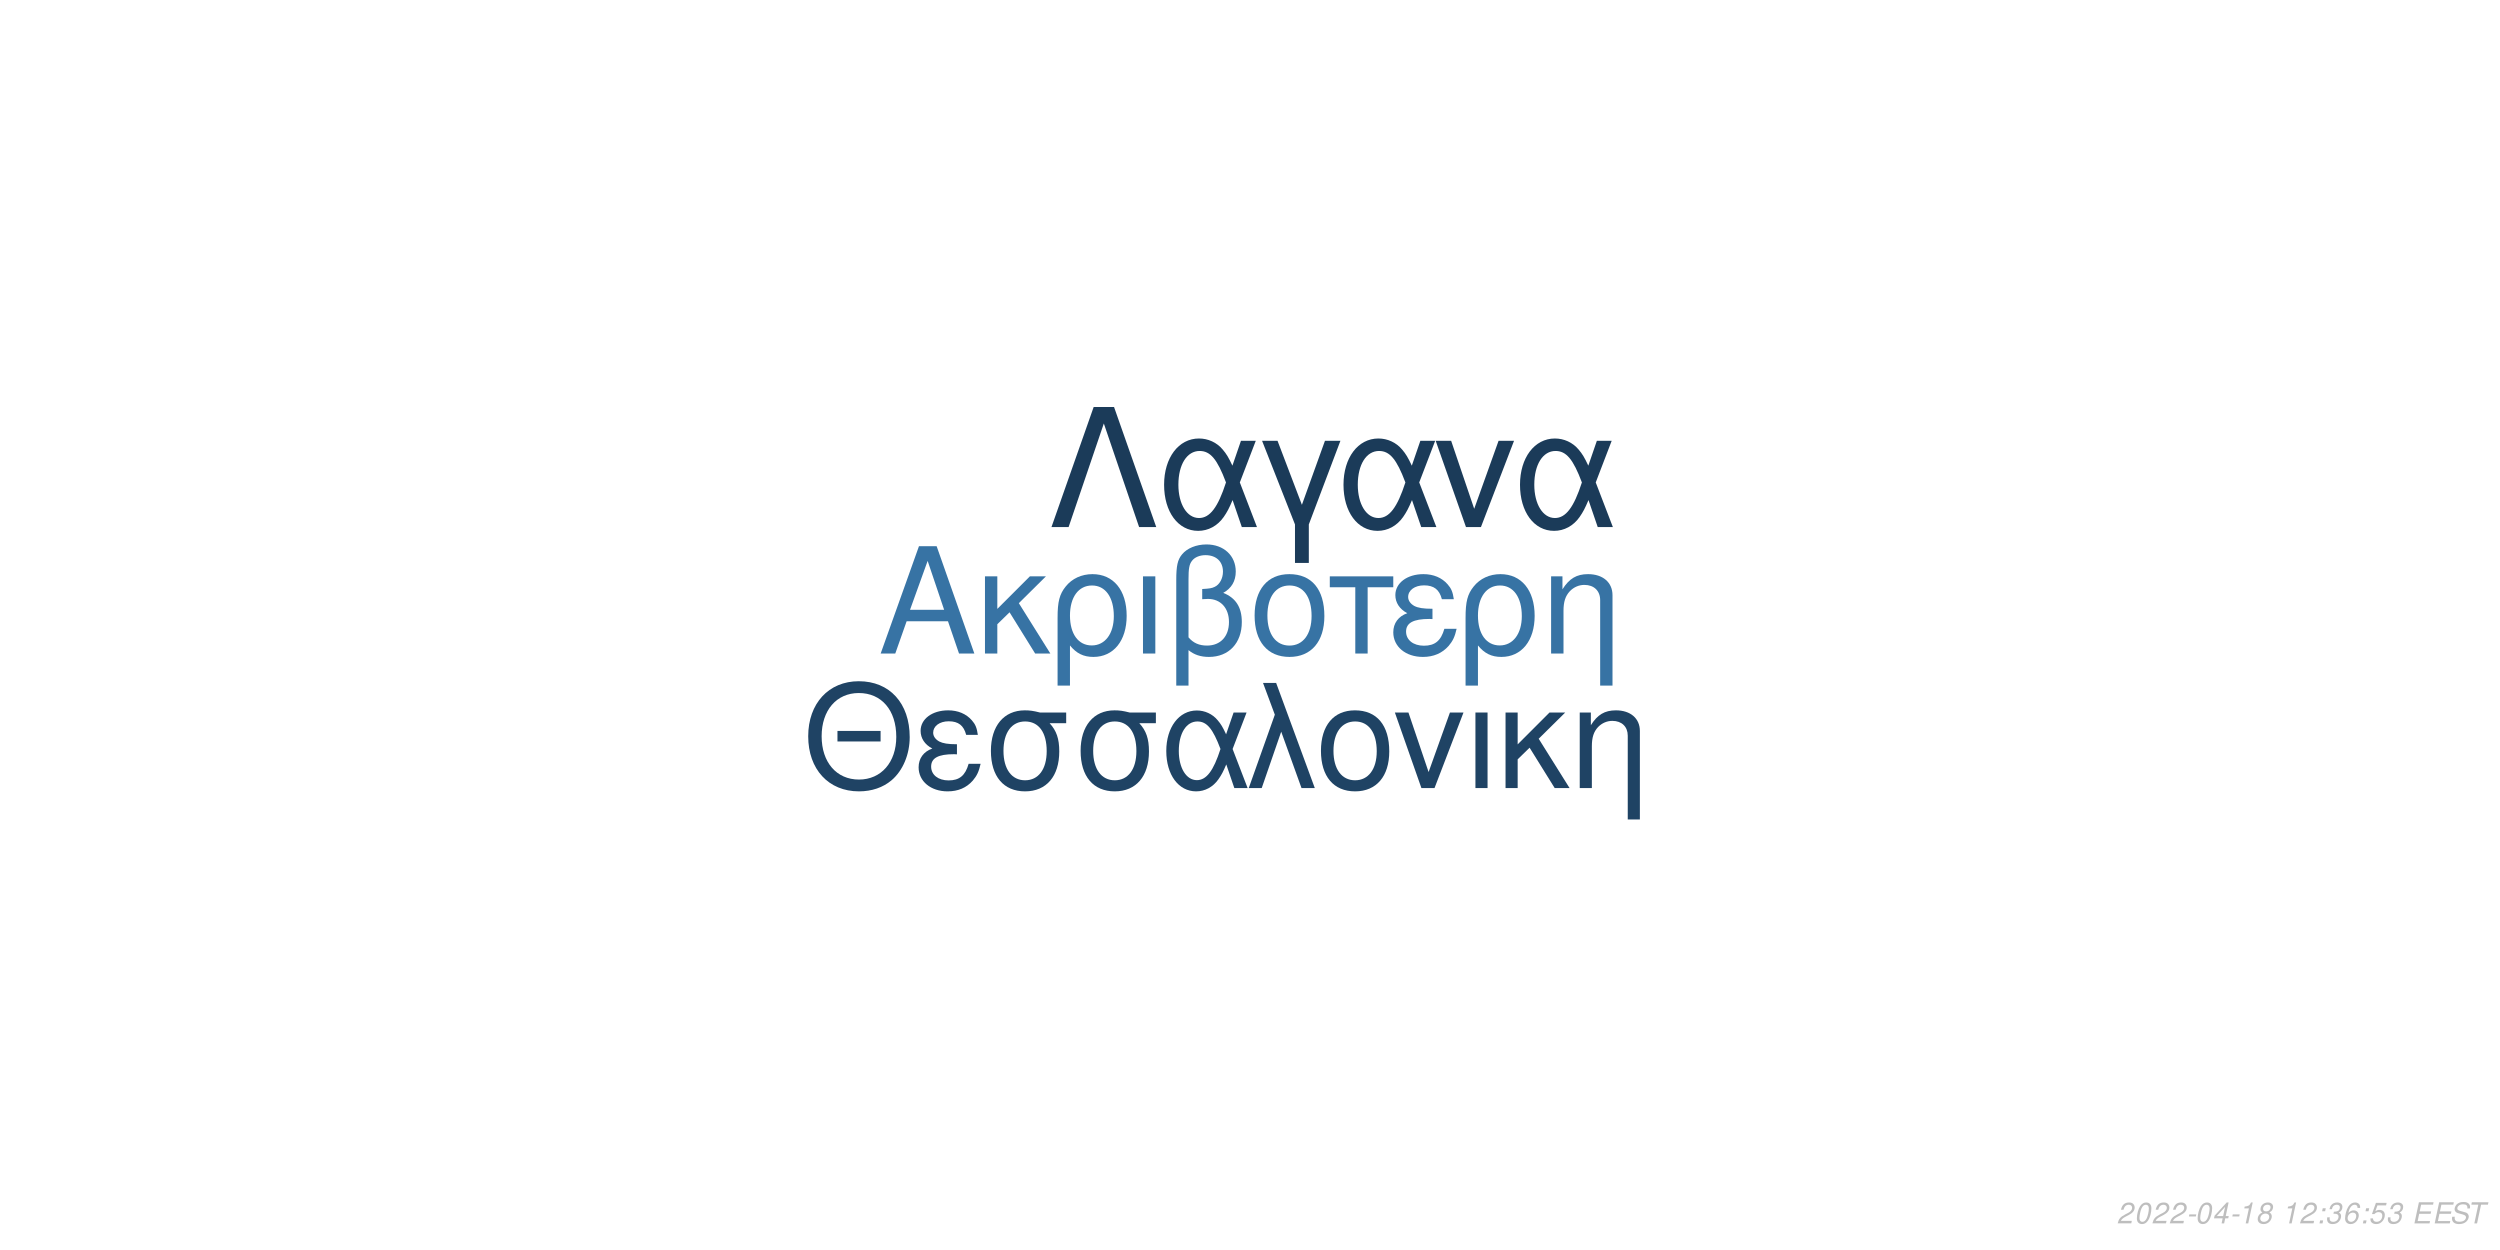
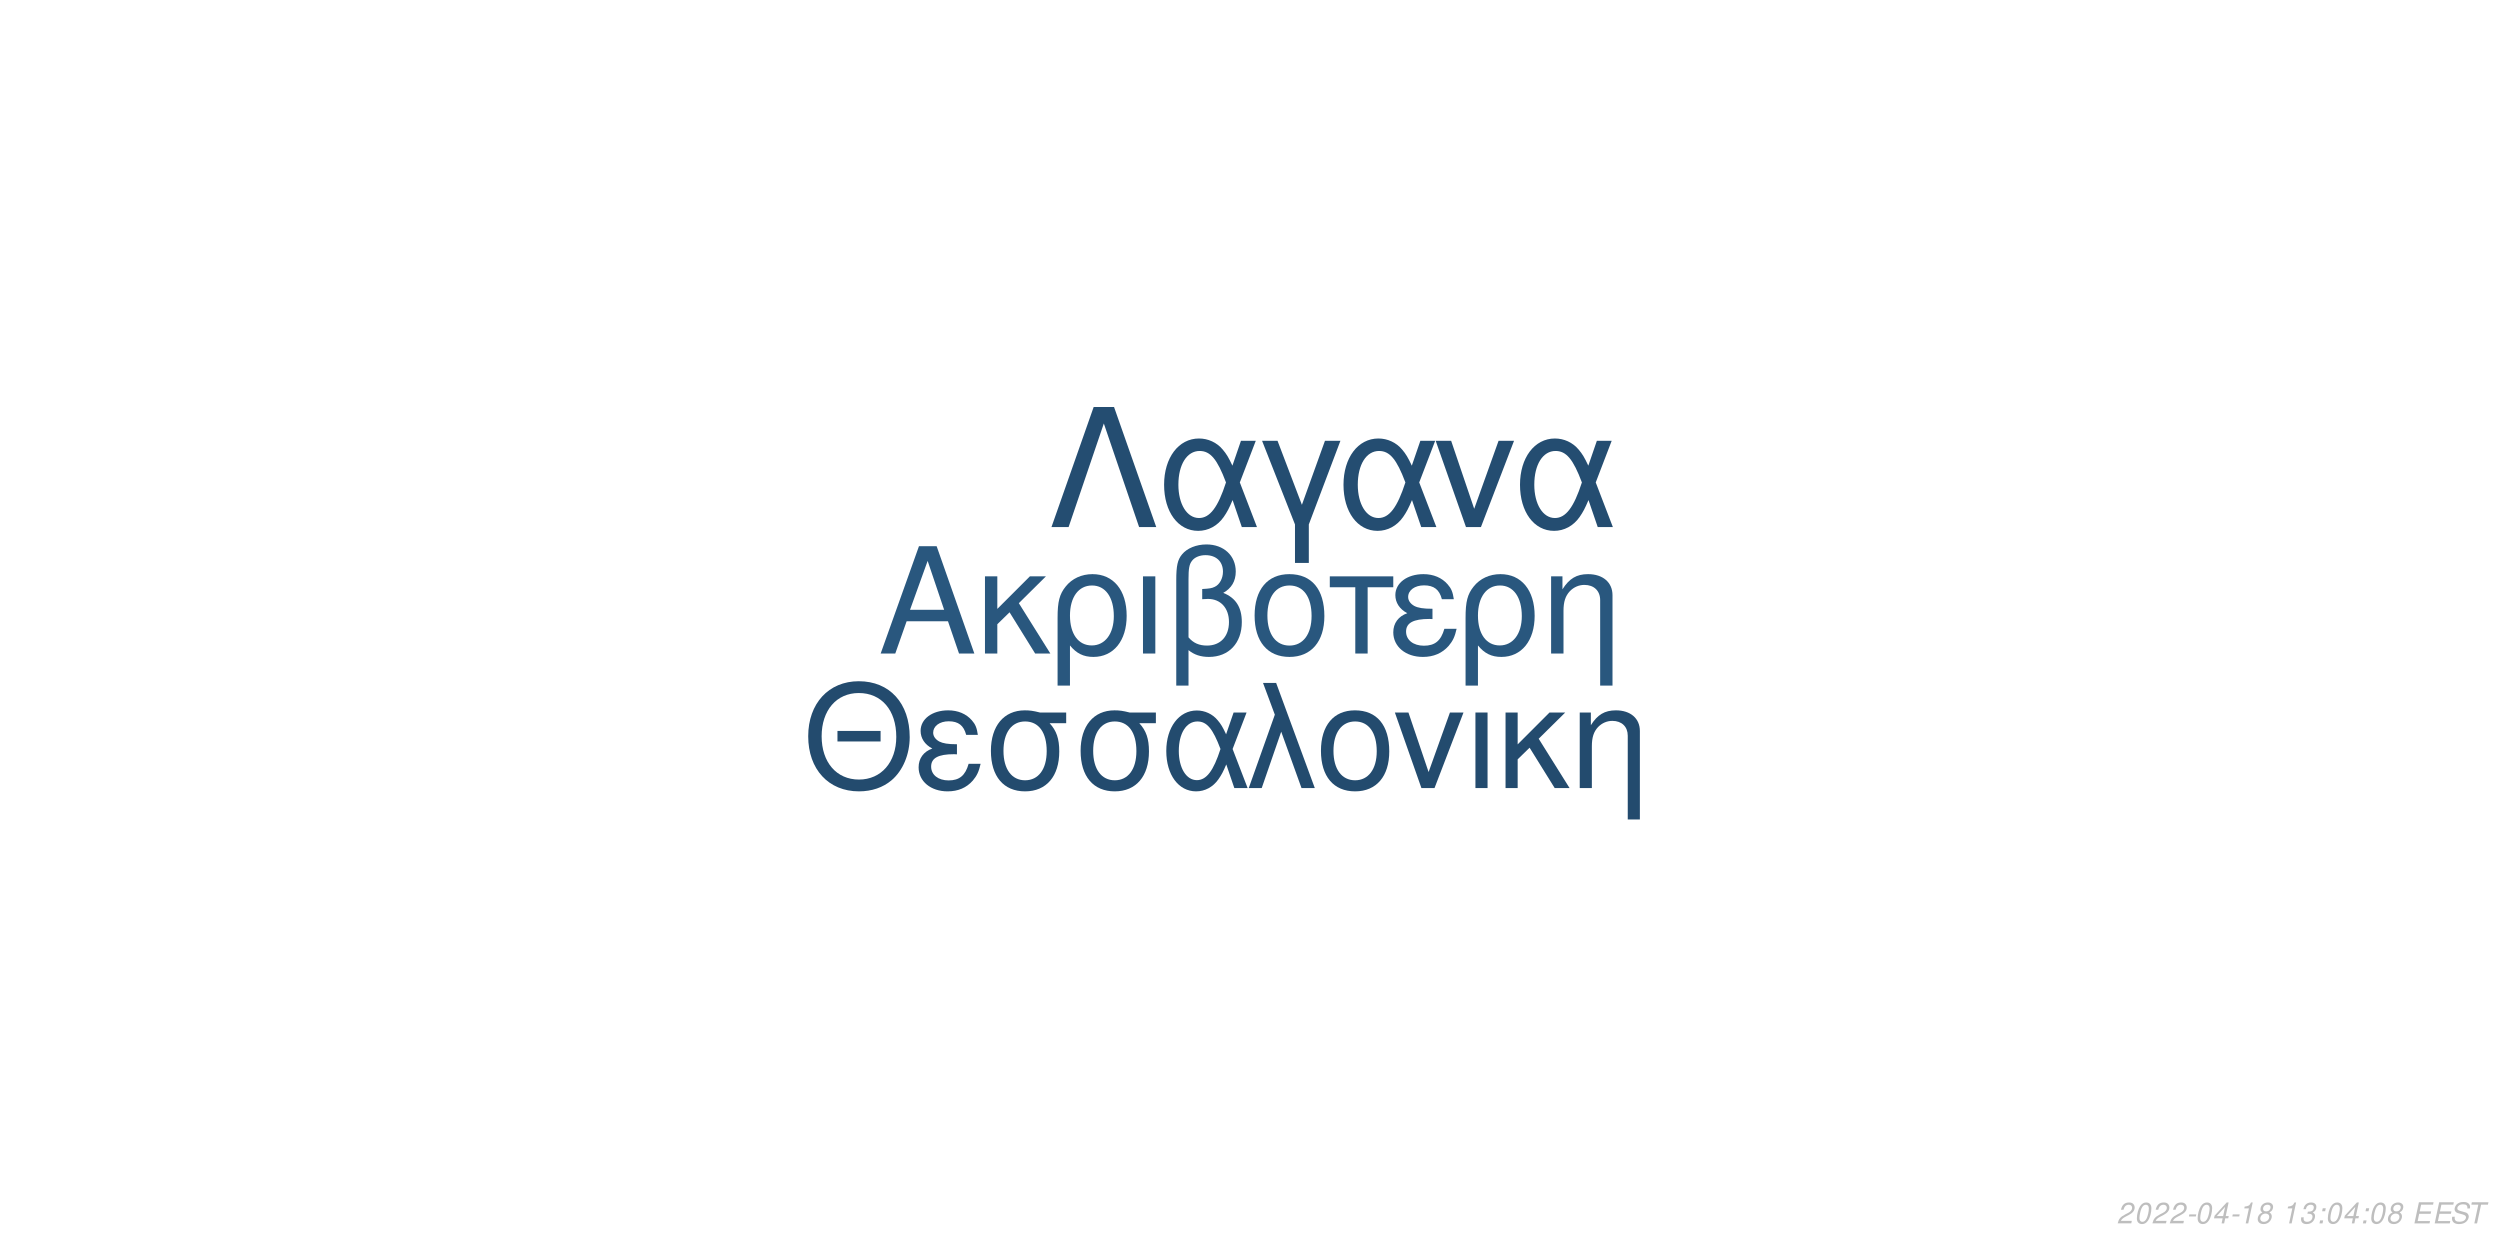
<svg xmlns="http://www.w3.org/2000/svg" xmlns:xlink="http://www.w3.org/1999/xlink" width="864pt" height="432pt" viewBox="0 0 864 432" version="1.1">
  <defs>
    <g>
      <symbol overflow="visible" id="glyph0-0">
        <path style="stroke:none;" d="" />
      </symbol>
      <symbol overflow="visible" id="glyph0-1">
        <path style="stroke:none;" d="M 24.125 -11.141 L 27.938 0 L 33.234 0 L 20.203 -37.094 L 14.094 -37.094 L 0.859 0 L 5.906 0 L 9.828 -11.141 Z M 22.797 -15.109 L 11 -15.109 L 17.094 -32.016 Z M 22.797 -15.109 " />
      </symbol>
      <symbol overflow="visible" id="glyph0-2">
        <path style="stroke:none;" d="M 7.172 -15.422 L 7.172 -26.672 L 2.906 -26.672 L 2.906 0 L 7.172 0 L 7.172 -10.125 L 11.406 -14.25 L 20.25 0 L 25.5 0 L 14.609 -17.406 L 23.969 -26.672 L 18.422 -26.672 Z M 7.172 -15.422 " />
      </symbol>
      <symbol overflow="visible" id="glyph0-3">
        <path style="stroke:none;" d="M 3 11.094 L 7.281 11.094 L 7.281 -2.797 C 9.516 -0.047 11.953 1.172 15.375 1.172 C 22.344 1.172 26.875 -4.422 26.875 -13.031 C 26.875 -21.891 22.297 -27.438 15.062 -27.438 C 11.297 -27.438 7.984 -25.906 5.797 -23.156 C 3.672 -20.516 3 -17.969 3 -12.359 Z M 14.906 -23.516 C 19.547 -23.516 22.438 -19.438 22.438 -12.922 C 22.438 -6.812 19.391 -2.797 14.812 -2.797 C 10.172 -2.797 7.281 -6.766 7.281 -13.125 C 7.281 -19.484 10.234 -23.516 14.906 -23.516 Z M 14.906 -23.516 " />
      </symbol>
      <symbol overflow="visible" id="glyph0-4">
        <path style="stroke:none;" d="M 3.516 0 L 7.781 0 L 7.781 -26.672 L 3.516 -26.672 Z M 3.516 0 " />
      </symbol>
      <symbol overflow="visible" id="glyph0-5">
        <path style="stroke:none;" d="M 4.016 11.094 L 8.25 11.094 L 8.25 -1.172 C 10.172 0.406 12.422 1.172 15.312 1.172 C 22.188 1.172 26.672 -3.609 26.672 -10.891 C 26.672 -15.984 24.578 -19.234 20.25 -20.969 C 23.109 -22.547 24.578 -25.031 24.578 -28.344 C 24.578 -33.844 20.406 -37.703 14.453 -37.703 C 10.938 -37.703 7.734 -36.391 6 -34.25 C 4.484 -32.422 4.016 -30.328 4.016 -25.391 Z M 8.25 -25.656 C 8.25 -29.359 8.5 -30.844 9.469 -32.062 C 10.375 -33.281 12.156 -34 14.094 -34 C 17.812 -34 20.156 -31.812 20.156 -28.297 C 20.156 -25.953 18.984 -23.812 17.297 -23.047 C 16.281 -22.547 15.469 -22.438 12.984 -22.297 L 12.984 -18.781 C 13.734 -18.828 14.344 -18.875 14.969 -18.875 C 19.344 -18.875 22.234 -15.719 22.234 -10.891 C 22.234 -5.906 19.281 -2.75 14.656 -2.75 C 11.953 -2.75 9.922 -3.609 8.25 -5.594 Z M 8.25 -25.656 " />
      </symbol>
      <symbol overflow="visible" id="glyph0-6">
        <path style="stroke:none;" d="M 14.094 -27.438 C 6.562 -27.438 2.094 -22.094 2.094 -13.125 C 2.094 -4.125 6.562 1.172 14.141 1.172 C 21.672 1.172 26.203 -4.172 26.203 -12.922 C 26.203 -22.188 21.828 -27.438 14.094 -27.438 Z M 14.141 -23.516 C 18.938 -23.516 21.781 -19.594 21.781 -12.984 C 21.781 -6.672 18.828 -2.75 14.141 -2.75 C 9.422 -2.75 6.516 -6.672 6.516 -13.125 C 6.516 -19.594 9.422 -23.516 14.141 -23.516 Z M 14.141 -23.516 " />
      </symbol>
      <symbol overflow="visible" id="glyph0-7">
        <path style="stroke:none;" d="M 7.891 0 L 12.156 0 L 12.156 -22.906 L 21.016 -22.906 L 21.016 -26.672 L -0.922 -26.672 L -0.922 -22.906 L 7.891 -22.906 Z M 7.891 0 " />
      </symbol>
      <symbol overflow="visible" id="glyph0-8">
        <path style="stroke:none;" d="M 14.562 -15.469 C 11.344 -15.469 9.562 -15.781 8.297 -16.438 C 6.922 -17.203 6.156 -18.328 6.156 -19.547 C 6.156 -21.891 8.453 -23.562 11.656 -23.562 C 15.062 -23.562 16.953 -22.094 17.812 -18.781 L 21.938 -18.781 C 21.578 -21.266 21.062 -22.5 19.797 -23.922 C 17.812 -26.203 14.906 -27.438 11.453 -27.438 C 5.797 -27.438 1.734 -24.375 1.734 -20.203 C 1.734 -17.609 3.156 -15.375 5.859 -13.938 C 2.797 -12.875 1.016 -10.484 1.016 -7.328 C 1.016 -2.391 5.297 1.172 11.25 1.172 C 14.969 1.172 17.906 -0.109 20.156 -2.641 C 21.578 -4.328 22.297 -5.797 22.906 -8.547 L 18.672 -8.547 C 17.5 -4.422 15.422 -2.703 11.609 -2.703 C 7.938 -2.703 5.438 -4.688 5.438 -7.578 C 5.438 -10.578 7.938 -11.953 13.484 -11.953 C 13.641 -11.953 14.094 -11.953 14.562 -11.906 Z M 14.562 -15.469 " />
      </symbol>
      <symbol overflow="visible" id="glyph0-9">
        <path style="stroke:none;" d="M 3.562 -26.672 L 3.562 0 L 7.844 0 L 7.844 -14.703 C 7.844 -17.906 8.5 -19.891 10.031 -21.531 C 11.406 -22.953 13.188 -23.719 15.062 -23.719 C 18.375 -23.719 20.516 -21.672 20.516 -18.469 L 20.516 11.094 L 24.781 11.094 L 24.781 -20.156 C 24.781 -24.578 21.469 -27.438 16.328 -27.438 C 12.359 -27.438 9.828 -25.906 7.484 -22.188 L 7.484 -26.672 Z M 3.562 -26.672 " />
      </symbol>
      <symbol overflow="visible" id="glyph1-0">
        <path style="stroke:none;" d="" />
      </symbol>
      <symbol overflow="visible" id="glyph1-1">
        <path style="stroke:none;" d="M 26.859 -19.734 L 11.953 -19.734 L 11.953 -16.094 L 26.859 -16.094 Z M 19.328 -36.922 C 8.922 -36.922 1.844 -29.25 1.844 -17.891 C 1.844 -6.484 8.875 1.141 19.391 1.141 C 23.812 1.141 27.703 -0.203 30.641 -2.688 C 34.578 -6.031 36.922 -11.656 36.922 -17.594 C 36.922 -29.297 30 -36.922 19.328 -36.922 Z M 19.328 -32.844 C 27.203 -32.844 32.281 -26.906 32.281 -17.688 C 32.281 -8.922 27.062 -2.938 19.391 -2.938 C 11.609 -2.938 6.484 -8.922 6.484 -17.891 C 6.484 -26.859 11.609 -32.844 19.328 -32.844 Z M 19.328 -32.844 " />
      </symbol>
      <symbol overflow="visible" id="glyph1-2">
        <path style="stroke:none;" d="M 14.25 -15.141 C 11.109 -15.141 9.375 -15.453 8.125 -16.094 C 6.781 -16.844 6.031 -17.938 6.031 -19.141 C 6.031 -21.422 8.266 -23.078 11.406 -23.078 C 14.75 -23.078 16.594 -21.625 17.438 -18.391 L 21.469 -18.391 C 21.125 -20.828 20.625 -22.031 19.391 -23.422 C 17.438 -25.656 14.594 -26.859 11.219 -26.859 C 5.688 -26.859 1.688 -23.875 1.688 -19.781 C 1.688 -17.234 3.094 -15.047 5.734 -13.656 C 2.734 -12.609 1 -10.266 1 -7.172 C 1 -2.344 5.188 1.141 11.016 1.141 C 14.656 1.141 17.547 -0.094 19.734 -2.594 C 21.125 -4.234 21.828 -5.688 22.422 -8.375 L 18.281 -8.375 C 17.141 -4.328 15.094 -2.641 11.359 -2.641 C 7.766 -2.641 5.328 -4.578 5.328 -7.422 C 5.328 -10.359 7.766 -11.703 13.203 -11.703 C 13.359 -11.703 13.797 -11.703 14.25 -11.656 Z M 14.25 -15.141 " />
      </symbol>
      <symbol overflow="visible" id="glyph1-3">
        <path style="stroke:none;" d="M 29 -26.109 L 19.938 -26.109 C 17.594 -26.703 16.438 -26.859 14.703 -26.859 C 7.469 -26.859 2.984 -21.469 2.984 -12.859 C 2.984 -4.031 7.375 1.141 14.797 1.141 C 22.172 1.141 26.609 -4.078 26.609 -12.656 C 26.609 -17.047 25.656 -19.828 23.266 -22.422 L 29 -22.422 Z M 14.797 -23.016 C 19.531 -23.016 22.266 -19.234 22.266 -12.75 C 22.266 -6.531 19.438 -2.688 14.797 -2.688 C 10.172 -2.688 7.328 -6.531 7.328 -12.859 C 7.328 -19.188 10.172 -23.016 14.797 -23.016 Z M 14.797 -23.016 " />
      </symbol>
      <symbol overflow="visible" id="glyph1-4">
        <path style="stroke:none;" d="M 29.344 -26.109 L 24.859 -26.109 L 22.266 -18.578 C 21.125 -21.031 20.484 -22.125 19.328 -23.469 C 17.547 -25.609 14.906 -26.812 12.156 -26.812 C 5.984 -26.812 1.594 -20.984 1.594 -12.812 C 1.594 -4.578 5.828 1.141 11.906 1.141 C 14.953 1.141 17.734 -0.344 19.625 -3.047 C 20.672 -4.531 21.281 -5.688 22.328 -8.172 L 25.109 0 L 29.703 0 L 24.516 -13.5 Z M 20.328 -13.5 C 17.891 -5.922 15.453 -2.734 12.156 -2.734 C 8.516 -2.734 5.922 -6.922 5.922 -12.812 C 5.922 -18.938 8.516 -23.016 12.359 -23.016 C 15.594 -23.016 17.688 -20.531 20.328 -13.5 Z M 20.328 -13.5 " />
      </symbol>
      <symbol overflow="visible" id="glyph1-5">
        <path style="stroke:none;" d="M 1.094 0 L 5.578 0 L 12.312 -19.484 L 19.328 0 L 23.922 0 L 10.562 -36.328 L 6.031 -36.328 L 10.109 -25.359 Z M 1.094 0 " />
      </symbol>
      <symbol overflow="visible" id="glyph1-6">
        <path style="stroke:none;" d="M 13.797 -26.859 C 6.422 -26.859 2.047 -21.625 2.047 -12.859 C 2.047 -4.031 6.422 1.141 13.859 1.141 C 21.234 1.141 25.656 -4.078 25.656 -12.656 C 25.656 -21.719 21.375 -26.859 13.797 -26.859 Z M 13.859 -23.016 C 18.531 -23.016 21.328 -19.188 21.328 -12.703 C 21.328 -6.531 18.438 -2.688 13.859 -2.688 C 9.219 -2.688 6.375 -6.531 6.375 -12.859 C 6.375 -19.188 9.219 -23.016 13.859 -23.016 Z M 13.859 -23.016 " />
      </symbol>
      <symbol overflow="visible" id="glyph1-7">
        <path style="stroke:none;" d="M 14.297 0 L 24.312 -26.109 L 19.625 -26.109 L 12.25 -5.531 L 5.281 -26.109 L 0.594 -26.109 L 9.766 0 Z M 14.297 0 " />
      </symbol>
      <symbol overflow="visible" id="glyph1-8">
        <path style="stroke:none;" d="M 3.438 0 L 7.625 0 L 7.625 -26.109 L 3.438 -26.109 Z M 3.438 0 " />
      </symbol>
      <symbol overflow="visible" id="glyph1-9">
        <path style="stroke:none;" d="M 7.031 -15.094 L 7.031 -26.109 L 2.844 -26.109 L 2.844 0 L 7.031 0 L 7.031 -9.922 L 11.156 -13.953 L 19.828 0 L 24.969 0 L 14.297 -17.047 L 23.469 -26.109 L 18.031 -26.109 Z M 7.031 -15.094 " />
      </symbol>
      <symbol overflow="visible" id="glyph1-10">
        <path style="stroke:none;" d="M 3.484 -26.109 L 3.484 0 L 7.672 0 L 7.672 -14.406 C 7.672 -17.547 8.328 -19.484 9.812 -21.078 C 11.156 -22.469 12.906 -23.219 14.75 -23.219 C 17.984 -23.219 20.078 -21.234 20.078 -18.094 L 20.078 10.859 L 24.266 10.859 L 24.266 -19.734 C 24.266 -24.062 21.031 -26.859 16 -26.859 C 12.109 -26.859 9.609 -25.359 7.328 -21.719 L 7.328 -26.109 Z M 3.484 -26.109 " />
      </symbol>
      <symbol overflow="visible" id="glyph2-0">
        <path style="stroke:none;" d="" />
      </symbol>
      <symbol overflow="visible" id="glyph2-1">
        <path style="stroke:none;" d="M 22.531 -41.484 L 15.484 -41.484 L 0.906 0 L 6.828 0 L 19 -35.797 L 31.188 0 L 37.109 0 Z M 22.531 -41.484 " />
      </symbol>
      <symbol overflow="visible" id="glyph2-2">
        <path style="stroke:none;" d="M 33.516 -29.812 L 28.391 -29.812 L 25.438 -21.219 C 24.125 -24.016 23.391 -25.266 22.078 -26.797 C 20.031 -29.25 17.016 -30.609 13.891 -30.609 C 6.828 -30.609 1.828 -23.953 1.828 -14.625 C 1.828 -5.234 6.656 1.312 13.594 1.312 C 17.078 1.312 20.266 -0.391 22.422 -3.469 C 23.609 -5.172 24.297 -6.484 25.5 -9.328 L 28.688 0 L 33.922 0 L 28 -15.422 Z M 23.219 -15.422 C 20.422 -6.766 17.641 -3.125 13.891 -3.125 C 9.734 -3.125 6.766 -7.906 6.766 -14.625 C 6.766 -21.625 9.734 -26.297 14.109 -26.297 C 17.812 -26.297 20.203 -23.453 23.219 -15.422 Z M 23.219 -15.422 " />
      </symbol>
      <symbol overflow="visible" id="glyph2-3">
        <path style="stroke:none;" d="M 12.062 12.406 L 16.844 12.406 L 16.844 -0.906 L 27.766 -29.812 L 22.422 -29.812 L 14.453 -7.688 L 6.031 -29.812 L 0.688 -29.812 L 12.062 -0.906 Z M 12.062 12.406 " />
      </symbol>
      <symbol overflow="visible" id="glyph2-4">
        <path style="stroke:none;" d="M 16.328 0 L 27.766 -29.812 L 22.422 -29.812 L 14 -6.312 L 6.031 -29.812 L 0.688 -29.812 L 11.156 0 Z M 16.328 0 " />
      </symbol>
      <symbol overflow="visible" id="glyph3-0">
        <path style="stroke:none;" d="" />
      </symbol>
      <symbol overflow="visible" id="glyph3-1">
        <path style="stroke:none;" d="M 5.234 -0.875 L 1.469 -0.875 C 1.641 -1.375 2.203 -1.891 3.109 -2.344 L 4.234 -2.938 C 5.562 -3.625 6.219 -4.469 6.219 -5.484 C 6.219 -5.938 6.062 -6.359 5.797 -6.656 C 5.469 -7.047 4.984 -7.234 4.312 -7.234 C 2.766 -7.234 1.891 -6.453 1.484 -4.734 L 2.375 -4.734 C 2.484 -5.188 2.609 -5.484 2.797 -5.75 C 3.094 -6.203 3.609 -6.453 4.188 -6.453 C 4.891 -6.453 5.344 -6.031 5.344 -5.375 C 5.344 -4.703 4.859 -4.094 4.016 -3.656 L 2.984 -3.125 C 1.234 -2.188 0.797 -1.656 0.344 -0.016 L 5.047 -0.016 Z M 5.234 -0.875 " />
      </symbol>
      <symbol overflow="visible" id="glyph3-2">
        <path style="stroke:none;" d="M 4.203 -7.234 C 3.375 -7.234 2.688 -6.812 2.125 -5.984 C 1.484 -5.047 0.984 -3.188 0.984 -1.734 C 0.984 -1.109 1.172 -0.562 1.484 -0.266 C 1.797 0.047 2.281 0.234 2.766 0.234 C 3.625 0.234 4.281 -0.156 4.859 -1.016 C 5.516 -1.953 6 -3.797 6 -5.266 C 6 -6.5 5.328 -7.234 4.203 -7.234 Z M 4.094 -6.453 C 4.734 -6.453 5.125 -5.984 5.125 -5.156 C 5.125 -4.203 4.781 -2.625 4.406 -1.812 C 3.984 -0.938 3.516 -0.547 2.875 -0.547 C 2.25 -0.547 1.875 -1.031 1.875 -1.828 C 1.875 -2.797 2.203 -4.344 2.594 -5.203 C 2.984 -6.047 3.453 -6.453 4.094 -6.453 Z M 4.094 -6.453 " />
      </symbol>
      <symbol overflow="visible" id="glyph3-3">
        <path style="stroke:none;" d="M 3.516 -3.125 L 1.125 -3.125 L 0.969 -2.406 L 3.359 -2.406 Z M 3.516 -3.125 " />
      </symbol>
      <symbol overflow="visible" id="glyph3-4">
        <path style="stroke:none;" d="M 3.625 -1.75 L 3.266 0 L 4.141 0 L 4.516 -1.75 L 5.562 -1.75 L 5.734 -2.531 L 4.688 -2.531 L 5.688 -7.234 L 5.016 -7.234 L 0.844 -2.672 L 0.641 -1.75 Z M 3.797 -2.531 L 1.594 -2.531 L 4.469 -5.703 Z M 3.797 -2.531 " />
      </symbol>
      <symbol overflow="visible" id="glyph3-5">
        <path style="stroke:none;" d="M 3.703 -5.188 L 2.594 0 L 3.469 0 L 5.016 -7.234 L 4.438 -7.234 C 3.906 -6.156 3.688 -6.016 2.234 -5.812 L 2.109 -5.188 Z M 3.703 -5.188 " />
      </symbol>
      <symbol overflow="visible" id="glyph3-6">
        <path style="stroke:none;" d="M 4.766 -3.797 C 5.078 -3.969 5.234 -4.078 5.438 -4.234 C 5.812 -4.594 6.062 -5.172 6.062 -5.734 C 6.062 -6.625 5.344 -7.234 4.266 -7.234 C 2.812 -7.234 1.703 -6.219 1.703 -4.875 C 1.703 -4.406 1.875 -4.125 2.359 -3.812 C 1.297 -3.312 0.75 -2.516 0.75 -1.469 C 0.75 -0.438 1.547 0.234 2.812 0.234 C 3.656 0.234 4.359 -0.094 4.938 -0.734 C 5.359 -1.234 5.609 -1.859 5.609 -2.438 C 5.609 -3.047 5.312 -3.516 4.766 -3.797 Z M 4.109 -6.453 C 4.797 -6.453 5.188 -6.125 5.188 -5.578 C 5.188 -5.266 5.062 -4.922 4.859 -4.672 C 4.562 -4.312 4.188 -4.156 3.656 -4.156 C 2.984 -4.156 2.594 -4.453 2.594 -4.984 C 2.594 -5.859 3.203 -6.453 4.109 -6.453 Z M 3.453 -3.406 C 4.234 -3.406 4.734 -2.984 4.734 -2.312 C 4.734 -1.312 3.922 -0.547 2.875 -0.547 C 2.125 -0.547 1.625 -0.969 1.625 -1.625 C 1.625 -2.609 2.438 -3.406 3.453 -3.406 Z M 3.453 -3.406 " />
      </symbol>
      <symbol overflow="visible" id="glyph3-7">
        <path style="stroke:none;" d="" />
      </symbol>
      <symbol overflow="visible" id="glyph3-8">
+         <path style="stroke:none;" d="M 2.922 -3.312 C 3.125 -3.344 3.234 -3.344 3.375 -3.344 C 4.203 -3.344 4.688 -3 4.688 -2.406 C 4.688 -1.312 3.906 -0.547 2.781 -0.547 C 2.047 -0.547 1.594 -0.938 1.594 -1.562 C 1.594 -1.719 1.609 -1.844 1.656 -2.094 L 0.766 -2.094 C 0.734 -1.797 0.719 -1.641 0.719 -1.469 C 0.719 -0.375 1.406 0.234 2.641 0.234 C 3.547 0.234 4.297 -0.078 4.812 -0.656 C 5.266 -1.156 5.562 -1.875 5.562 -2.547 C 5.562 -3.125 5.344 -3.453 4.797 -3.734 C 5.641 -4.234 6.016 -4.844 6.016 -5.734 C 6.016 -6.656 5.312 -7.234 4.203 -7.234 C 3.375 -7.234 2.672 -6.938 2.188 -6.375 C 1.891 -6.031 1.703 -5.641 1.516 -4.906 L 2.391 -4.906 C 2.5 -5.359 2.594 -5.594 2.734 -5.812 C 3.047 -6.234 3.516 -6.453 4.078 -6.453 C 4.734 -6.453 5.141 -6.125 5.141 -5.578 C 5.141 -5.188 5.016 -4.797 4.797 -4.547 C 4.516 -4.234 4 -4.062 3.266 -4.062 L 3.078 -4.062 Z M 2.922 -3.312 " />
+       </symbol>
+       <symbol overflow="visible" id="glyph3-9">
        <path style="stroke:none;" d="M 2.359 -1.031 L 1.312 -1.031 L 1.094 0 L 2.141 0 Z M 3.266 -5.234 L 2.219 -5.234 L 2 -4.203 L 3.047 -4.203 Z M 3.266 -5.234 " />
      </symbol>
-       <symbol overflow="visible" id="glyph3-9">
-         <path style="stroke:none;" d="M 2.922 -3.312 C 3.125 -3.344 3.234 -3.344 3.375 -3.344 C 4.203 -3.344 4.688 -3 4.688 -2.406 C 4.688 -1.312 3.906 -0.547 2.781 -0.547 C 2.047 -0.547 1.594 -0.938 1.594 -1.562 C 1.594 -1.719 1.609 -1.844 1.656 -2.094 L 0.766 -2.094 C 0.734 -1.797 0.719 -1.641 0.719 -1.469 C 0.719 -0.375 1.406 0.234 2.641 0.234 C 3.547 0.234 4.297 -0.078 4.812 -0.656 C 5.266 -1.156 5.562 -1.875 5.562 -2.547 C 5.562 -3.125 5.344 -3.453 4.797 -3.734 C 5.641 -4.234 6.016 -4.844 6.016 -5.734 C 6.016 -6.656 5.312 -7.234 4.203 -7.234 C 3.375 -7.234 2.672 -6.938 2.188 -6.375 C 1.891 -6.031 1.703 -5.641 1.516 -4.906 L 2.391 -4.906 C 2.5 -5.359 2.594 -5.594 2.734 -5.812 C 3.047 -6.234 3.516 -6.453 4.078 -6.453 C 4.734 -6.453 5.141 -6.125 5.141 -5.578 C 5.141 -5.188 5.016 -4.797 4.797 -4.547 C 4.516 -4.234 4 -4.062 3.266 -4.062 L 3.078 -4.062 Z M 2.922 -3.312 " />
-       </symbol>
      <symbol overflow="visible" id="glyph3-10">
-         <path style="stroke:none;" d="M 6.125 -5.344 L 6.141 -5.625 C 6.141 -6.609 5.453 -7.234 4.391 -7.234 C 3.438 -7.234 2.641 -6.719 2.016 -5.703 C 1.422 -4.781 0.938 -2.953 0.938 -1.688 C 0.938 -0.516 1.688 0.234 2.859 0.234 C 3.703 0.234 4.438 -0.156 5 -0.875 C 5.406 -1.422 5.672 -2.156 5.672 -2.766 C 5.672 -3.812 4.969 -4.5 3.906 -4.5 C 3.234 -4.5 2.672 -4.234 2.094 -3.625 C 2.406 -5.375 3.234 -6.453 4.25 -6.453 C 4.703 -6.453 5.062 -6.234 5.172 -5.844 C 5.203 -5.719 5.234 -5.578 5.25 -5.344 Z M 3.656 -3.734 C 4.344 -3.734 4.797 -3.281 4.797 -2.625 C 4.797 -1.469 3.984 -0.547 2.984 -0.547 C 2.297 -0.547 1.812 -1.047 1.812 -1.766 C 1.812 -2.859 2.625 -3.734 3.656 -3.734 Z M 3.656 -3.734 " />
+         <path style="stroke:none;" d="M 2.547 -3.312 L 6.5 -3.312 L 6.688 -4.141 L 2.719 -4.141 L 3.219 -6.469 L 7.344 -6.469 L 7.516 -7.297 L 2.453 -7.297 L 0.906 0 L 6.125 0 L 6.297 -0.812 L 2.016 -0.812 Z M 2.547 -3.312 " />
      </symbol>
      <symbol overflow="visible" id="glyph3-11">
-         <path style="stroke:none;" d="M 6.297 -7.094 L 2.594 -7.094 L 1.234 -3.234 L 2.047 -3.234 C 2.656 -3.766 2.938 -3.906 3.531 -3.906 C 4.328 -3.906 4.797 -3.453 4.797 -2.688 C 4.797 -1.438 3.969 -0.547 2.828 -0.547 C 2.031 -0.547 1.609 -0.938 1.578 -1.734 L 0.703 -1.734 L 0.703 -1.516 C 0.703 -0.938 0.844 -0.547 1.188 -0.266 C 1.562 0.062 2.078 0.234 2.703 0.234 C 3.656 0.234 4.391 -0.156 4.984 -0.922 C 5.422 -1.5 5.672 -2.234 5.672 -2.953 C 5.672 -4 4.938 -4.672 3.812 -4.672 C 3.328 -4.672 2.906 -4.547 2.406 -4.234 L 3.109 -6.219 L 6.109 -6.219 Z M 6.297 -7.094 " />
+         <path style="stroke:none;" d="M 7.062 -5.156 C 7.125 -5.438 7.141 -5.562 7.141 -5.703 C 7.141 -6.156 6.938 -6.594 6.594 -6.891 C 6.188 -7.25 5.656 -7.406 4.875 -7.406 C 3.844 -7.406 3.047 -7.125 2.5 -6.562 C 2.094 -6.141 1.781 -5.438 1.781 -4.922 C 1.781 -4.297 2.219 -3.766 2.891 -3.562 L 4.594 -3.094 C 5.406 -2.859 5.734 -2.578 5.734 -2.094 C 5.734 -1.781 5.547 -1.406 5.266 -1.141 C 4.844 -0.766 4.266 -0.578 3.453 -0.578 C 2.328 -0.578 1.812 -0.984 1.812 -1.906 C 1.812 -2.047 1.812 -2.125 1.844 -2.312 L 0.984 -2.312 C 0.906 -2.062 0.891 -1.906 0.891 -1.688 C 0.891 -0.484 1.797 0.234 3.297 0.234 C 4.359 0.234 5.234 -0.062 5.812 -0.609 C 6.344 -1.078 6.688 -1.797 6.688 -2.375 C 6.688 -2.641 6.609 -2.906 6.453 -3.156 C 6.234 -3.5 5.938 -3.703 5.469 -3.828 L 3.75 -4.312 C 2.984 -4.547 2.734 -4.734 2.734 -5.188 C 2.734 -5.547 2.875 -5.844 3.188 -6.109 C 3.547 -6.438 4.031 -6.594 4.703 -6.594 C 5.266 -6.594 5.688 -6.484 5.906 -6.297 C 6.094 -6.125 6.219 -5.797 6.219 -5.516 C 6.219 -5.422 6.203 -5.344 6.188 -5.156 Z M 7.062 -5.156 " />
      </symbol>
      <symbol overflow="visible" id="glyph3-12">
-         <path style="stroke:none;" d="M 2.547 -3.312 L 6.5 -3.312 L 6.688 -4.141 L 2.719 -4.141 L 3.219 -6.469 L 7.344 -6.469 L 7.516 -7.297 L 2.453 -7.297 L 0.906 0 L 6.125 0 L 6.297 -0.812 L 2.016 -0.812 Z M 2.547 -3.312 " />
-       </symbol>
-       <symbol overflow="visible" id="glyph3-13">
-         <path style="stroke:none;" d="M 7.062 -5.156 C 7.125 -5.438 7.141 -5.562 7.141 -5.703 C 7.141 -6.156 6.938 -6.594 6.594 -6.891 C 6.188 -7.25 5.656 -7.406 4.875 -7.406 C 3.844 -7.406 3.047 -7.125 2.5 -6.562 C 2.094 -6.141 1.781 -5.438 1.781 -4.922 C 1.781 -4.297 2.219 -3.766 2.891 -3.562 L 4.594 -3.094 C 5.406 -2.859 5.734 -2.578 5.734 -2.094 C 5.734 -1.781 5.547 -1.406 5.266 -1.141 C 4.844 -0.766 4.266 -0.578 3.453 -0.578 C 2.328 -0.578 1.812 -0.984 1.812 -1.906 C 1.812 -2.047 1.812 -2.125 1.844 -2.312 L 0.984 -2.312 C 0.906 -2.062 0.891 -1.906 0.891 -1.688 C 0.891 -0.484 1.797 0.234 3.297 0.234 C 4.359 0.234 5.234 -0.062 5.812 -0.609 C 6.344 -1.078 6.688 -1.797 6.688 -2.375 C 6.688 -2.641 6.609 -2.906 6.453 -3.156 C 6.234 -3.5 5.938 -3.703 5.469 -3.828 L 3.75 -4.312 C 2.984 -4.547 2.734 -4.734 2.734 -5.188 C 2.734 -5.547 2.875 -5.844 3.188 -6.109 C 3.547 -6.438 4.031 -6.594 4.703 -6.594 C 5.266 -6.594 5.688 -6.484 5.906 -6.297 C 6.094 -6.125 6.219 -5.797 6.219 -5.516 C 6.219 -5.422 6.203 -5.344 6.188 -5.156 Z M 7.062 -5.156 " />
-       </symbol>
-       <symbol overflow="visible" id="glyph3-14">
        <path style="stroke:none;" d="M 4.938 -6.469 L 7.312 -6.469 L 7.484 -7.297 L 1.75 -7.297 L 1.578 -6.469 L 3.984 -6.469 L 2.609 0 L 3.547 0 Z M 4.938 -6.469 " />
      </symbol>
    </g>
  </defs>
  <g id="surface1">
    <rect x="0" y="0" width="864" height="432" style="fill:rgb(100%,100%,100%);fill-opacity:1;stroke:none;" />
-     <g style="fill:rgb(21.569%,45.098%,64.314%);fill-opacity:1;">
+     <g style="fill:rgb(16.078%,34.118%,49.412%);fill-opacity:1;">
      <use xlink:href="#glyph0-1" x="303.5" y="225.861" />
      <use xlink:href="#glyph0-2" x="337.5" y="225.861" />
      <use xlink:href="#glyph0-3" x="362.5" y="225.861" />
      <use xlink:href="#glyph0-4" x="391.5" y="225.861" />
      <use xlink:href="#glyph0-5" x="402.5" y="225.861" />
      <use xlink:href="#glyph0-6" x="431.5" y="225.861" />
      <use xlink:href="#glyph0-7" x="460.5" y="225.861" />
      <use xlink:href="#glyph0-8" x="480.5" y="225.861" />
      <use xlink:href="#glyph0-3" x="503.5" y="225.861" />
      <use xlink:href="#glyph0-9" x="532.5" y="225.861" />
    </g>
-     <g style="fill:rgb(12.157%,26.275%,39.216%);fill-opacity:1;">
+     <g style="fill:rgb(13.725%,29.412%,43.137%);fill-opacity:1;">
      <use xlink:href="#glyph1-1" x="277.473" y="272.354" />
      <use xlink:href="#glyph1-2" x="316.473" y="272.354" />
      <use xlink:href="#glyph1-3" x="339.473" y="272.354" />
      <use xlink:href="#glyph1-3" x="370.473" y="272.354" />
      <use xlink:href="#glyph1-4" x="401.473" y="272.354" />
      <use xlink:href="#glyph1-5" x="430.473" y="272.354" />
      <use xlink:href="#glyph1-6" x="454.473" y="272.354" />
      <use xlink:href="#glyph1-7" x="481.473" y="272.354" />
      <use xlink:href="#glyph1-8" x="506.473" y="272.354" />
      <use xlink:href="#glyph1-9" x="517.473" y="272.354" />
      <use xlink:href="#glyph1-10" x="542.473" y="272.354" />
    </g>
-     <g style="fill:rgb(10.588%,23.137%,34.902%);fill-opacity:1;">
+     <g style="fill:rgb(14.118%,30.196%,44.314%);fill-opacity:1;">
      <use xlink:href="#glyph2-1" x="362.484" y="182.152" />
      <use xlink:href="#glyph2-2" x="400.484" y="182.152" />
      <use xlink:href="#glyph2-3" x="435.484" y="182.152" />
      <use xlink:href="#glyph2-2" x="462.484" y="182.152" />
      <use xlink:href="#glyph2-4" x="495.484" y="182.152" />
      <use xlink:href="#glyph2-2" x="523.484" y="182.152" />
    </g>
    <g style="fill:rgb(74.51%,74.51%,74.51%);fill-opacity:1;">
      <use xlink:href="#glyph3-1" x="731.52" y="422.81" />
      <use xlink:href="#glyph3-2" x="737.52" y="422.81" />
      <use xlink:href="#glyph3-1" x="743.52" y="422.81" />
      <use xlink:href="#glyph3-1" x="749.52" y="422.81" />
      <use xlink:href="#glyph3-3" x="755.52" y="422.81" />
      <use xlink:href="#glyph3-2" x="758.52" y="422.81" />
      <use xlink:href="#glyph3-4" x="764.52" y="422.81" />
      <use xlink:href="#glyph3-3" x="770.52" y="422.81" />
      <use xlink:href="#glyph3-5" x="773.52" y="422.81" />
      <use xlink:href="#glyph3-6" x="779.52" y="422.81" />
      <use xlink:href="#glyph3-7" x="785.52" y="422.81" />
      <use xlink:href="#glyph3-5" x="788.52" y="422.81" />
-       <use xlink:href="#glyph3-1" x="794.52" y="422.81" />
-       <use xlink:href="#glyph3-8" x="800.52" y="422.81" />
-       <use xlink:href="#glyph3-9" x="803.52" y="422.81" />
-       <use xlink:href="#glyph3-10" x="809.52" y="422.81" />
-       <use xlink:href="#glyph3-8" x="815.52" y="422.81" />
-       <use xlink:href="#glyph3-11" x="818.52" y="422.81" />
-       <use xlink:href="#glyph3-9" x="824.52" y="422.81" />
+       <use xlink:href="#glyph3-8" x="794.52" y="422.81" />
+       <use xlink:href="#glyph3-9" x="800.52" y="422.81" />
+       <use xlink:href="#glyph3-2" x="803.52" y="422.81" />
+       <use xlink:href="#glyph3-4" x="809.52" y="422.81" />
+       <use xlink:href="#glyph3-9" x="815.52" y="422.81" />
+       <use xlink:href="#glyph3-2" x="818.52" y="422.81" />
+       <use xlink:href="#glyph3-6" x="824.52" y="422.81" />
      <use xlink:href="#glyph3-7" x="830.52" y="422.81" />
-       <use xlink:href="#glyph3-12" x="833.52" y="422.81" />
-       <use xlink:href="#glyph3-12" x="840.52" y="422.81" />
-       <use xlink:href="#glyph3-13" x="846.52" y="422.81" />
-       <use xlink:href="#glyph3-14" x="852.52" y="422.81" />
+       <use xlink:href="#glyph3-10" x="833.52" y="422.81" />
+       <use xlink:href="#glyph3-10" x="840.52" y="422.81" />
+       <use xlink:href="#glyph3-11" x="846.52" y="422.81" />
+       <use xlink:href="#glyph3-12" x="852.52" y="422.81" />
    </g>
  </g>
</svg>
